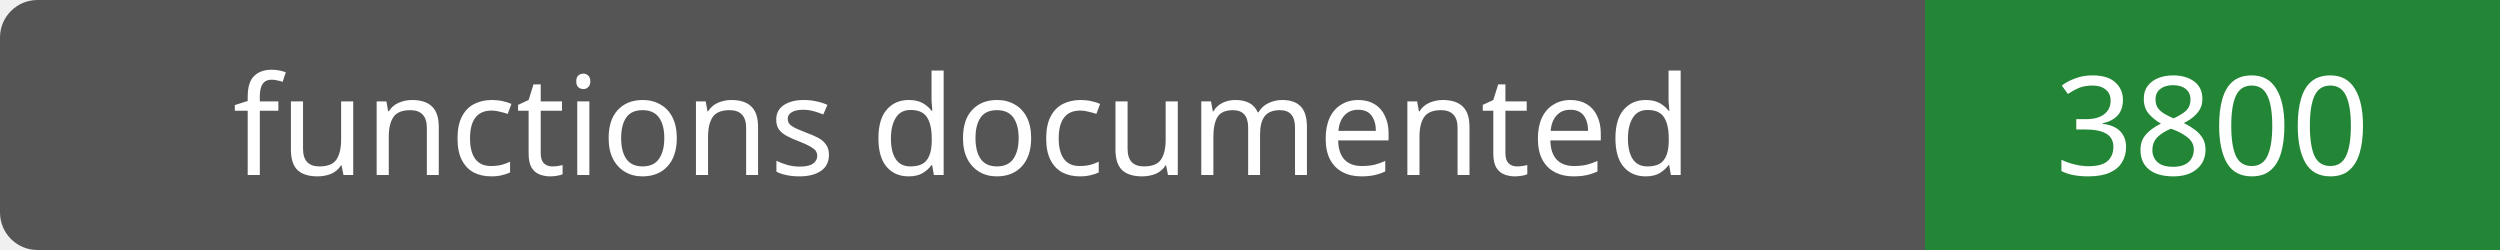
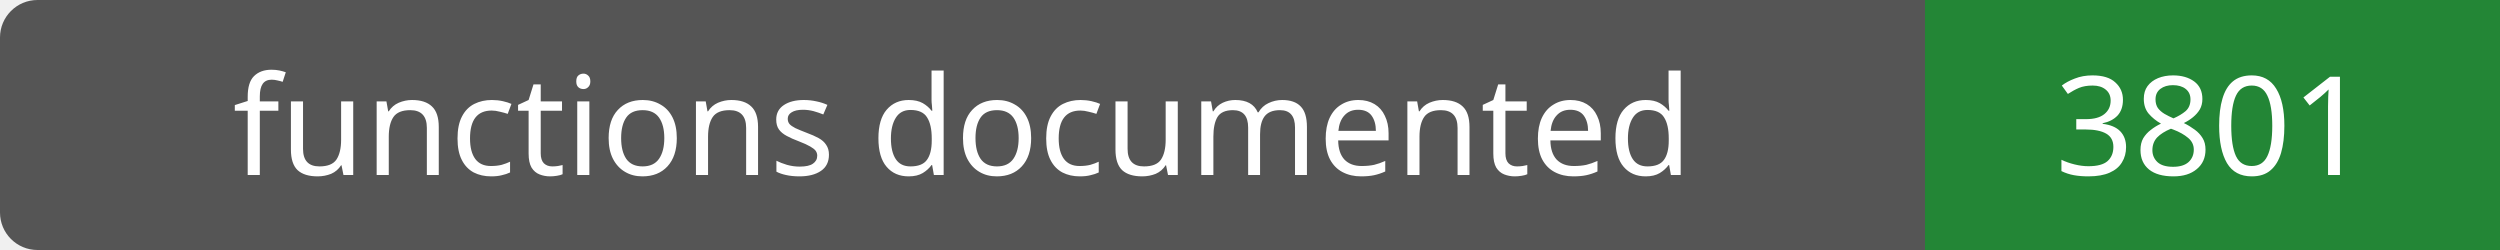
- <svg xmlns="http://www.w3.org/2000/svg" width="200" height="20" role="img" aria-label="functions documented: 3800">
+ <svg xmlns="http://www.w3.org/2000/svg" width="200" height="20" role="img" aria-label="functions documented: 3801">
  <rect width="200" height="20" rx="3" fill="#555" />
  <path fill="#238636" d="M154 0h46v20H154z" />
  <g fill="#fff" text-anchor="middle" font-family="Verdana,sans-serif" font-size="11">
    <text x="77.0" y="14">functions documented</text>
-     <text x="177.0" y="14">3800</text>
+     <text x="177.0" y="14">3801</text>
  </g>
</svg>
